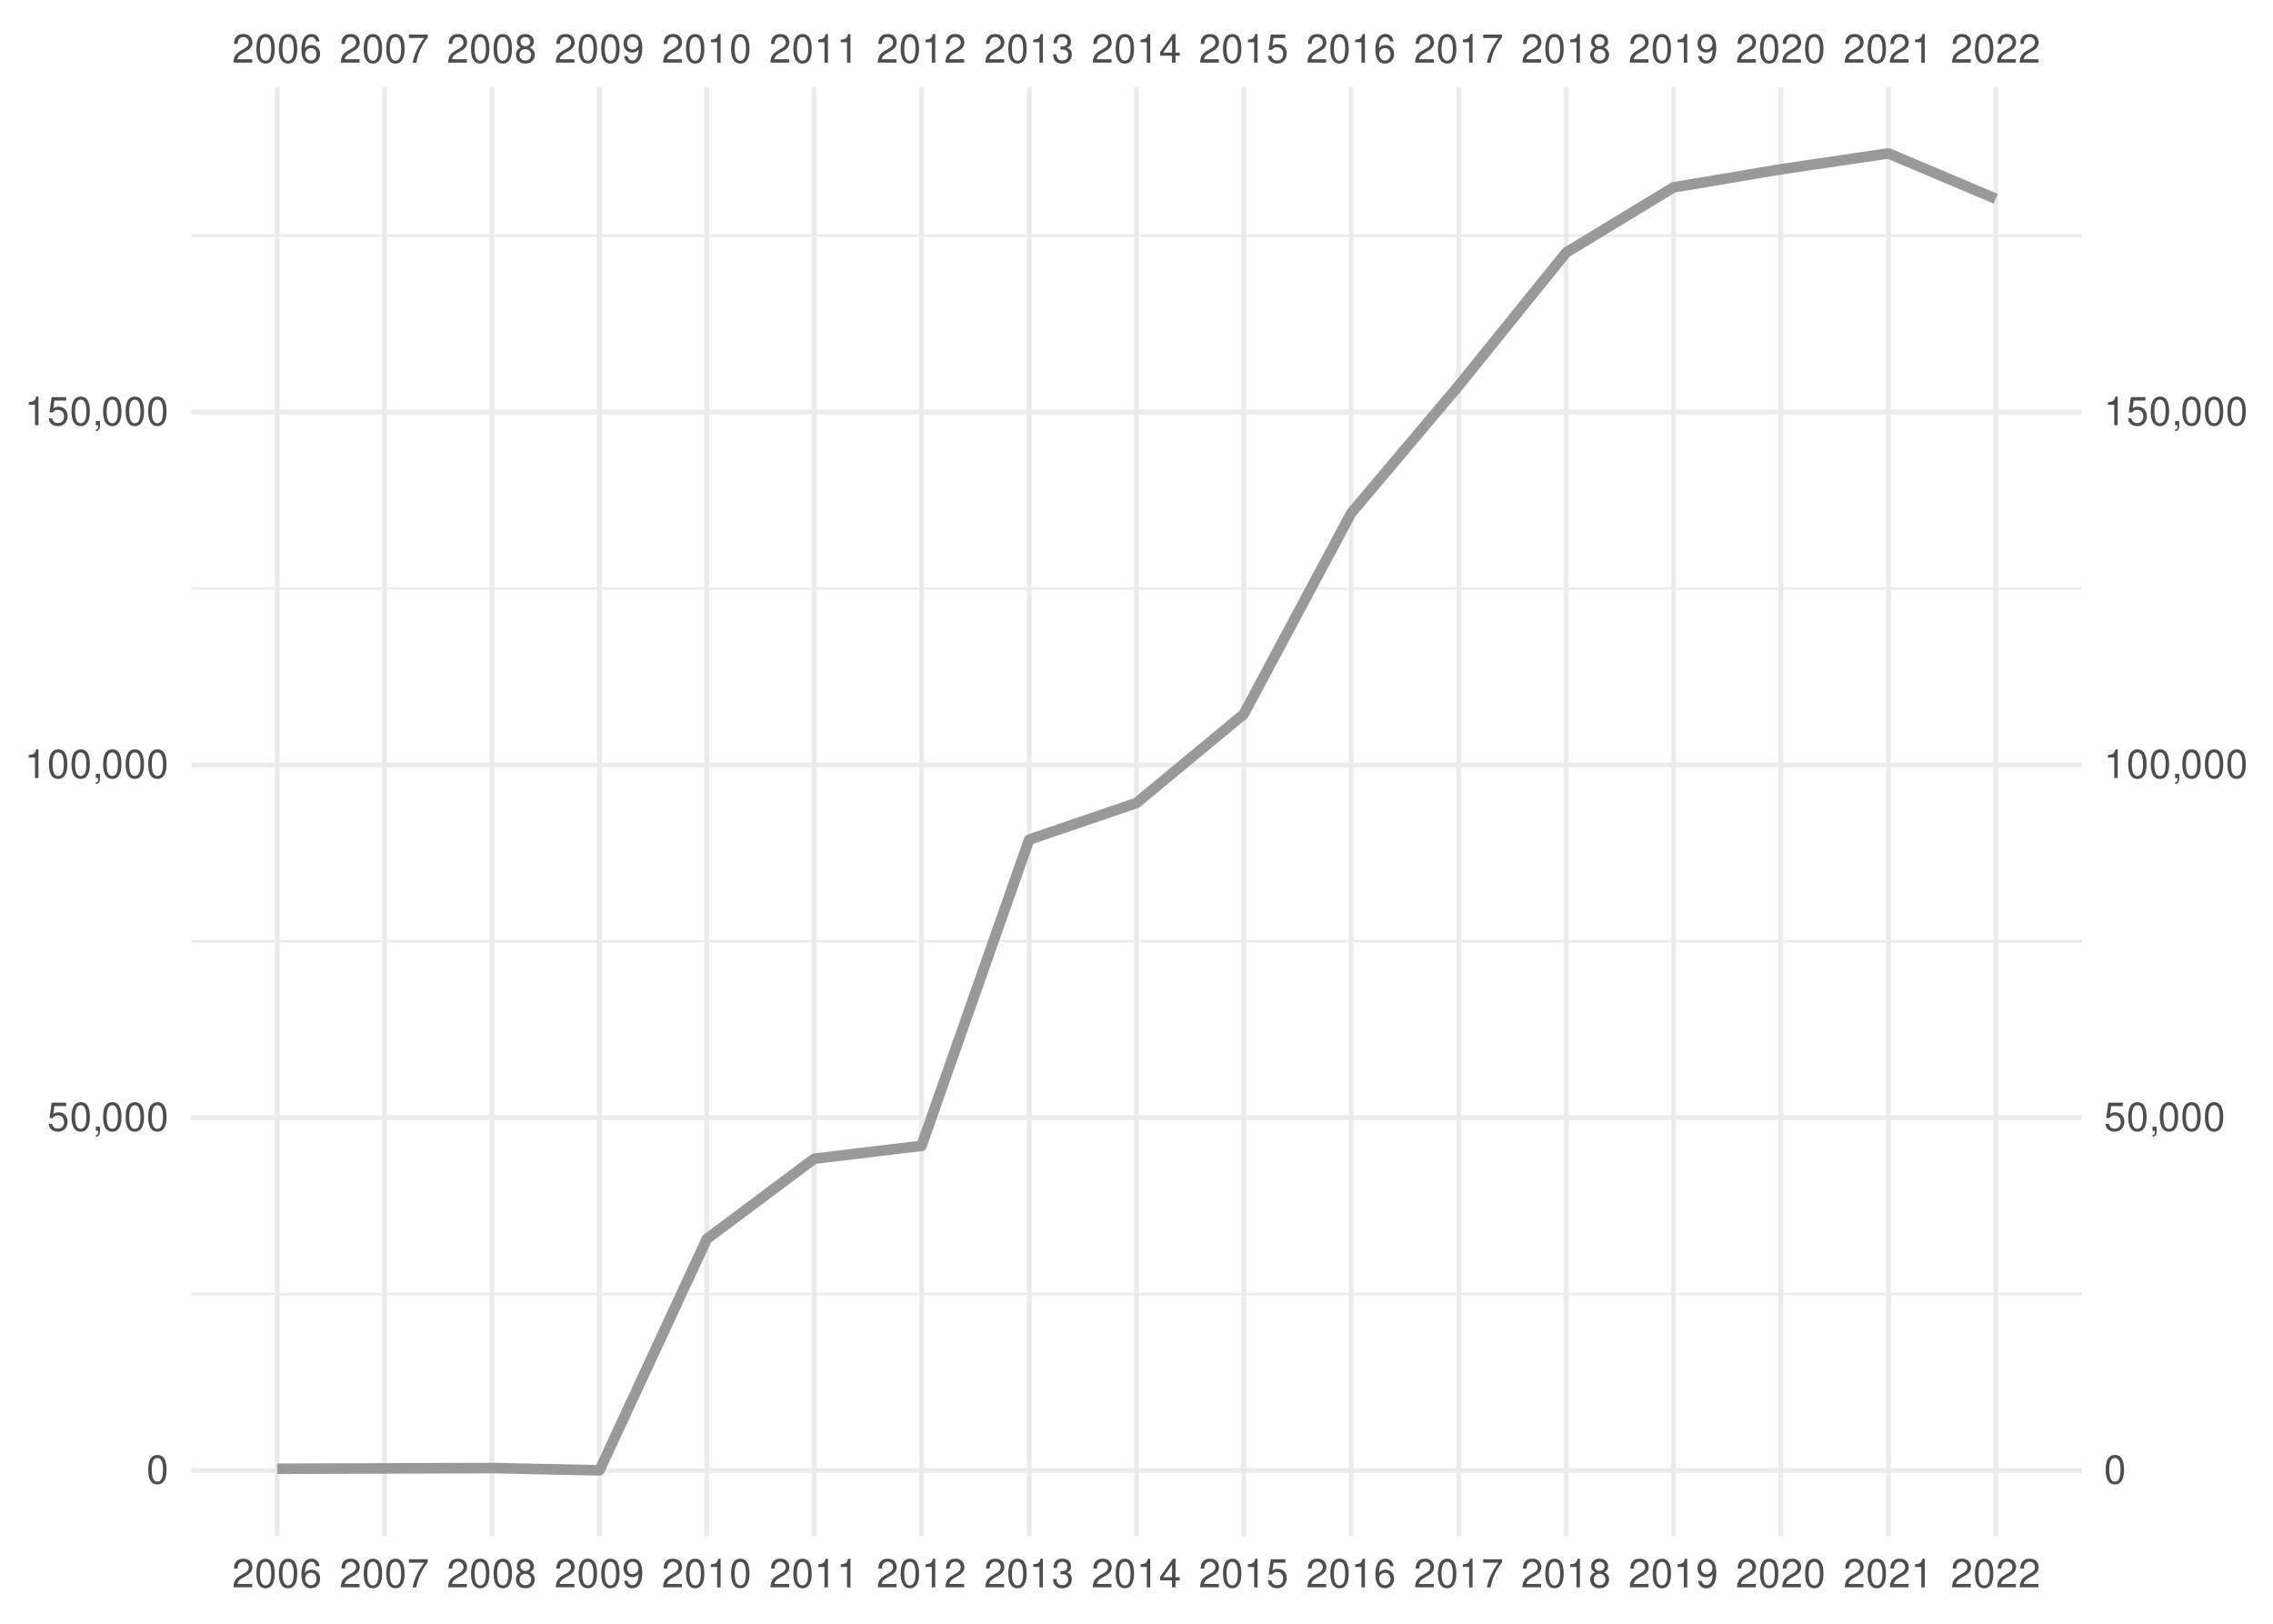
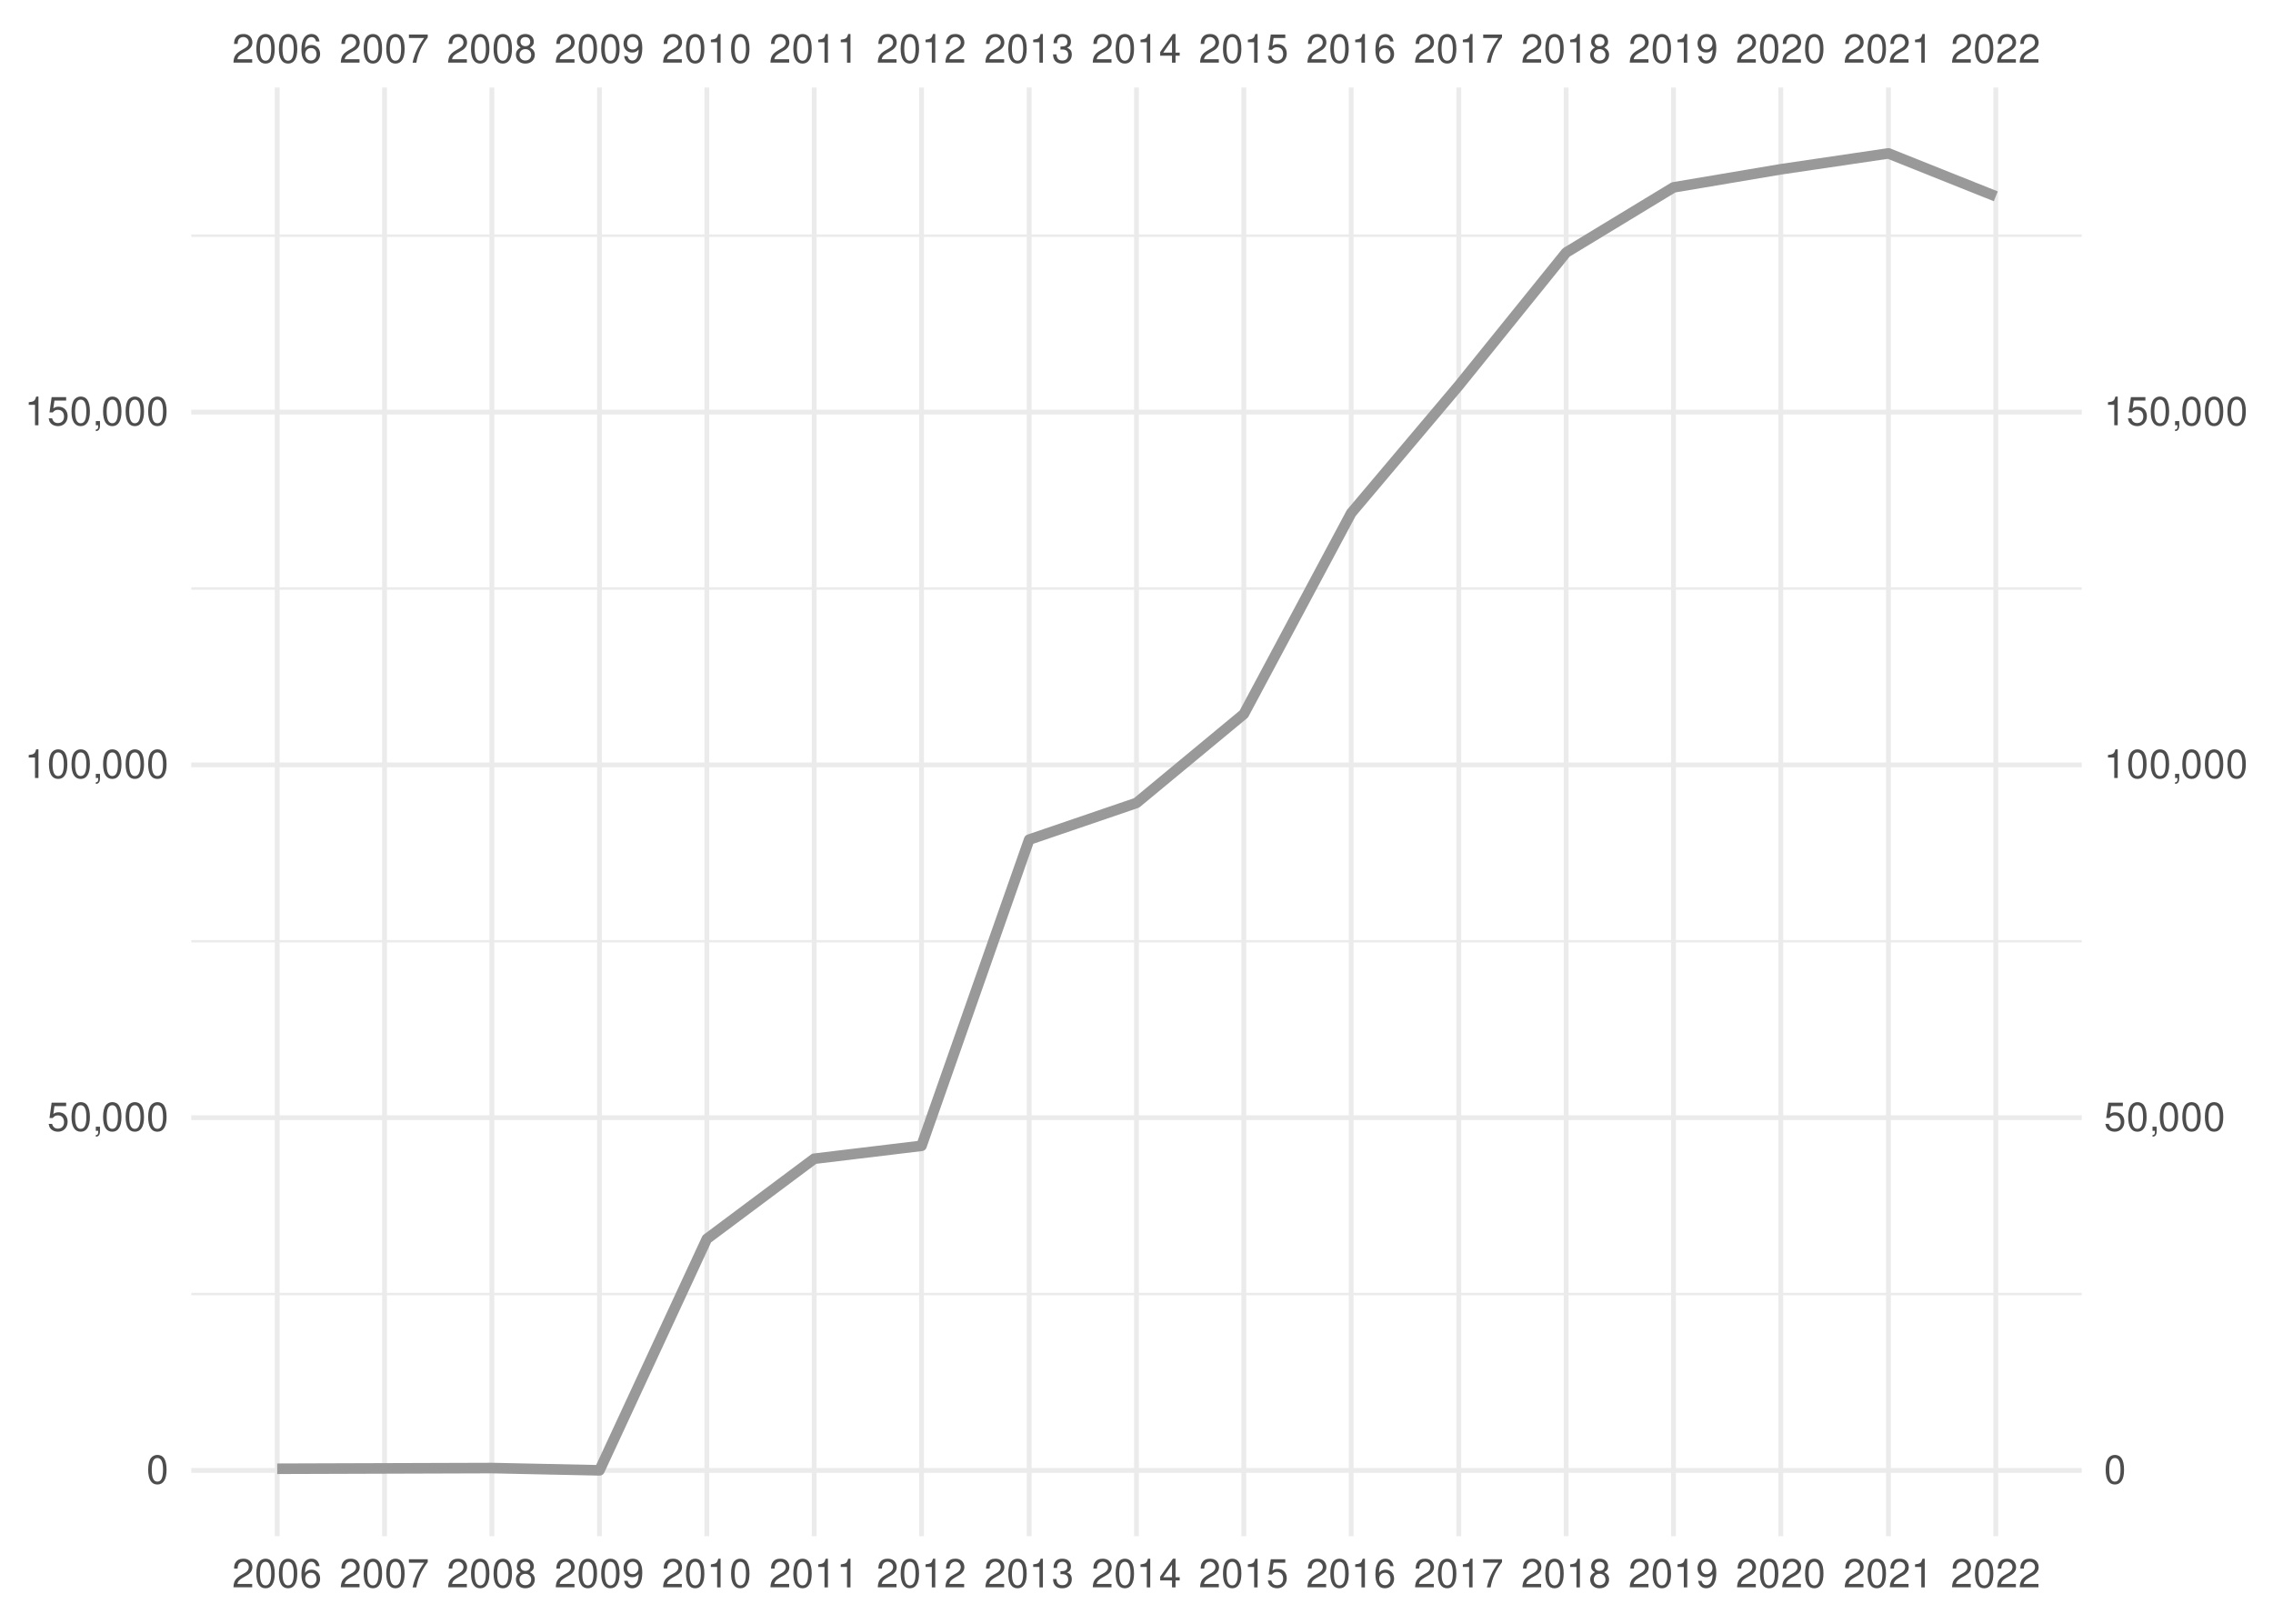
<svg xmlns="http://www.w3.org/2000/svg" xmlns:xlink="http://www.w3.org/1999/xlink" width="504pt" height="360pt" viewBox="0 0 504 360" version="1.1">
  <defs>
    <g>
      <symbol overflow="visible" id="glyph0-0">
        <path style="stroke:none;" d="" />
      </symbol>
      <symbol overflow="visible" id="glyph0-1">
        <path style="stroke:none;" d="M 4.453 -0.766 L 1.172 -0.766 C 1.25 -1.297 1.531 -1.625 2.297 -2.094 L 3.172 -2.594 C 4.047 -3.062 4.5 -3.719 4.5 -4.5 C 4.5 -5.031 4.281 -5.531 3.922 -5.875 C 3.547 -6.203 3.094 -6.359 2.5 -6.359 C 1.703 -6.359 1.125 -6.078 0.781 -5.531 C 0.547 -5.203 0.453 -4.797 0.438 -4.156 L 1.219 -4.156 C 1.234 -4.594 1.297 -4.844 1.406 -5.062 C 1.594 -5.438 2 -5.688 2.469 -5.688 C 3.172 -5.688 3.703 -5.172 3.703 -4.484 C 3.703 -3.969 3.406 -3.531 2.859 -3.219 L 2.047 -2.75 C 0.75 -2 0.375 -1.406 0.297 -0.016 L 4.453 -0.016 Z M 4.453 -0.766 " />
      </symbol>
      <symbol overflow="visible" id="glyph0-2">
        <path style="stroke:none;" d="M 2.422 -6.359 C 1.844 -6.359 1.312 -6.094 0.984 -5.672 C 0.578 -5.109 0.375 -4.25 0.375 -3.078 C 0.375 -0.938 1.078 0.203 2.422 0.203 C 3.734 0.203 4.453 -0.938 4.453 -3.031 C 4.453 -4.25 4.266 -5.078 3.859 -5.672 C 3.531 -6.109 3.016 -6.359 2.422 -6.359 Z M 2.422 -5.672 C 3.25 -5.672 3.672 -4.828 3.672 -3.094 C 3.672 -1.281 3.266 -0.438 2.406 -0.438 C 1.578 -0.438 1.172 -1.312 1.172 -3.062 C 1.172 -4.828 1.578 -5.672 2.422 -5.672 Z M 2.422 -5.672 " />
      </symbol>
      <symbol overflow="visible" id="glyph0-3">
        <path style="stroke:none;" d="M 4.375 -4.703 C 4.234 -5.75 3.562 -6.359 2.609 -6.359 C 1.922 -6.359 1.312 -6.031 0.938 -5.453 C 0.547 -4.828 0.375 -4.062 0.375 -2.906 C 0.375 -1.828 0.531 -1.156 0.906 -0.594 C 1.234 -0.078 1.781 0.203 2.469 0.203 C 3.656 0.203 4.516 -0.688 4.516 -1.922 C 4.516 -3.094 3.719 -3.922 2.609 -3.922 C 1.984 -3.922 1.5 -3.688 1.172 -3.234 C 1.172 -4.797 1.672 -5.672 2.562 -5.672 C 3.109 -5.672 3.484 -5.328 3.609 -4.703 Z M 2.5 -3.234 C 3.25 -3.234 3.719 -2.703 3.719 -1.859 C 3.719 -1.062 3.188 -0.484 2.484 -0.484 C 1.766 -0.484 1.219 -1.094 1.219 -1.906 C 1.219 -2.688 1.734 -3.234 2.5 -3.234 Z M 2.5 -3.234 " />
      </symbol>
      <symbol overflow="visible" id="glyph0-4">
        <path style="stroke:none;" d="M 4.578 -6.234 L 0.406 -6.234 L 0.406 -5.469 L 3.781 -5.469 C 2.281 -3.359 1.688 -2.047 1.219 0 L 2.047 0 C 2.391 -2 3.172 -3.719 4.578 -5.594 Z M 4.578 -6.234 " />
      </symbol>
      <symbol overflow="visible" id="glyph0-5">
        <path style="stroke:none;" d="M 3.438 -3.359 C 4.094 -3.75 4.297 -4.062 4.297 -4.656 C 4.297 -5.672 3.531 -6.359 2.422 -6.359 C 1.312 -6.359 0.547 -5.672 0.547 -4.672 C 0.547 -4.062 0.75 -3.75 1.391 -3.359 C 0.672 -2.984 0.328 -2.469 0.328 -1.766 C 0.328 -0.609 1.172 0.203 2.422 0.203 C 3.656 0.203 4.516 -0.609 4.516 -1.766 C 4.516 -2.469 4.156 -2.984 3.438 -3.359 Z M 2.422 -5.672 C 3.078 -5.672 3.5 -5.281 3.5 -4.641 C 3.5 -4.047 3.062 -3.656 2.422 -3.656 C 1.766 -3.656 1.344 -4.047 1.344 -4.656 C 1.344 -5.281 1.766 -5.672 2.422 -5.672 Z M 2.422 -3 C 3.188 -3 3.719 -2.484 3.719 -1.75 C 3.719 -0.984 3.203 -0.484 2.406 -0.484 C 1.641 -0.484 1.125 -1 1.125 -1.734 C 1.125 -2.5 1.641 -3 2.422 -3 Z M 2.422 -3 " />
      </symbol>
      <symbol overflow="visible" id="glyph0-6">
        <path style="stroke:none;" d="M 0.469 -1.453 C 0.609 -0.406 1.281 0.203 2.234 0.203 C 2.922 0.203 3.547 -0.125 3.922 -0.703 C 4.297 -1.328 4.484 -2.109 4.484 -3.25 C 4.484 -4.328 4.312 -5 3.953 -5.562 C 3.609 -6.094 3.062 -6.359 2.375 -6.359 C 1.188 -6.359 0.328 -5.469 0.328 -4.234 C 0.328 -3.062 1.125 -2.25 2.25 -2.25 C 2.844 -2.25 3.281 -2.453 3.672 -2.938 C 3.672 -1.359 3.172 -0.484 2.281 -0.484 C 1.734 -0.484 1.359 -0.828 1.234 -1.453 Z M 2.359 -5.688 C 3.094 -5.688 3.641 -5.078 3.641 -4.25 C 3.641 -3.469 3.109 -2.922 2.344 -2.922 C 1.594 -2.922 1.125 -3.453 1.125 -4.297 C 1.125 -5.109 1.641 -5.688 2.359 -5.688 Z M 2.359 -5.688 " />
      </symbol>
      <symbol overflow="visible" id="glyph0-7">
        <path style="stroke:none;" d="M 2.281 -4.531 L 2.281 0 L 3.047 0 L 3.047 -6.359 L 2.547 -6.359 C 2.266 -5.391 2.094 -5.25 0.891 -5.094 L 0.891 -4.531 Z M 2.281 -4.531 " />
      </symbol>
      <symbol overflow="visible" id="glyph0-8">
        <path style="stroke:none;" d="M 1.938 -2.922 L 2.359 -2.922 C 3.203 -2.922 3.656 -2.531 3.656 -1.766 C 3.656 -0.969 3.172 -0.484 2.375 -0.484 C 1.516 -0.484 1.109 -0.922 1.062 -1.844 L 0.281 -1.844 C 0.312 -1.344 0.406 -1 0.547 -0.719 C 0.875 -0.109 1.484 0.203 2.344 0.203 C 3.625 0.203 4.453 -0.578 4.453 -1.781 C 4.453 -2.594 4.141 -3.031 3.391 -3.297 C 3.969 -3.531 4.266 -3.969 4.266 -4.609 C 4.266 -5.703 3.547 -6.359 2.359 -6.359 C 1.109 -6.359 0.438 -5.656 0.406 -4.312 L 1.188 -4.312 C 1.203 -4.703 1.234 -4.922 1.328 -5.109 C 1.5 -5.469 1.891 -5.688 2.375 -5.688 C 3.062 -5.688 3.469 -5.266 3.469 -4.578 C 3.469 -4.141 3.312 -3.859 2.969 -3.719 C 2.766 -3.625 2.484 -3.594 1.938 -3.578 Z M 1.938 -2.922 " />
      </symbol>
      <symbol overflow="visible" id="glyph0-9">
        <path style="stroke:none;" d="M 2.875 -1.547 L 2.875 0 L 3.656 0 L 3.656 -1.547 L 4.578 -1.547 L 4.578 -2.234 L 3.656 -2.234 L 3.656 -6.359 L 3.078 -6.359 L 0.25 -2.359 L 0.25 -1.547 Z M 2.875 -2.234 L 0.922 -2.234 L 2.875 -5.047 Z M 2.875 -2.234 " />
      </symbol>
      <symbol overflow="visible" id="glyph0-10">
        <path style="stroke:none;" d="M 4.188 -6.234 L 0.969 -6.234 L 0.5 -2.844 L 1.219 -2.844 C 1.578 -3.266 1.875 -3.422 2.359 -3.422 C 3.203 -3.422 3.719 -2.844 3.719 -1.922 C 3.719 -1.031 3.203 -0.484 2.359 -0.484 C 1.688 -0.484 1.266 -0.828 1.078 -1.531 L 0.312 -1.531 C 0.406 -1.016 0.5 -0.781 0.688 -0.547 C 1.031 -0.078 1.672 0.203 2.375 0.203 C 3.641 0.203 4.516 -0.719 4.516 -2.031 C 4.516 -3.266 3.688 -4.109 2.5 -4.109 C 2.062 -4.109 1.703 -4 1.344 -3.734 L 1.594 -5.469 L 4.188 -5.469 Z M 4.188 -6.234 " />
      </symbol>
      <symbol overflow="visible" id="glyph0-11">
        <path style="stroke:none;" d="M 0.766 -0.922 L 0.766 0 L 1.297 0 L 1.297 0.156 C 1.297 0.766 1.172 0.938 0.766 0.953 L 0.766 1.297 C 1.344 1.312 1.688 0.891 1.688 0.141 L 1.688 -0.922 Z M 0.766 -0.922 " />
      </symbol>
    </g>
    <clipPath id="clip1">
      <path d="M 42.41 286 L 461.59 286 L 461.59 288 L 42.41 288 Z M 42.41 286 " />
    </clipPath>
    <clipPath id="clip2">
      <path d="M 42.41 208 L 461.59 208 L 461.59 209 L 42.41 209 Z M 42.41 208 " />
    </clipPath>
    <clipPath id="clip3">
      <path d="M 42.41 130 L 461.59 130 L 461.59 131 L 42.41 131 Z M 42.41 130 " />
    </clipPath>
    <clipPath id="clip4">
      <path d="M 42.41 51 L 461.59 51 L 461.59 53 L 42.41 53 Z M 42.41 51 " />
    </clipPath>
    <clipPath id="clip5">
      <path d="M 42.41 325 L 461.59 325 L 461.59 327 L 42.41 327 Z M 42.41 325 " />
    </clipPath>
    <clipPath id="clip6">
      <path d="M 42.41 247 L 461.59 247 L 461.59 249 L 42.41 249 Z M 42.41 247 " />
    </clipPath>
    <clipPath id="clip7">
      <path d="M 42.41 169 L 461.59 169 L 461.59 171 L 42.41 171 Z M 42.41 169 " />
    </clipPath>
    <clipPath id="clip8">
      <path d="M 42.41 90 L 461.59 90 L 461.59 92 L 42.41 92 Z M 42.41 90 " />
    </clipPath>
    <clipPath id="clip9">
      <path d="M 60 19.41 L 62 19.41 L 62 340.59 L 60 340.59 Z M 60 19.41 " />
    </clipPath>
    <clipPath id="clip10">
      <path d="M 84 19.41 L 86 19.41 L 86 340.59 L 84 340.59 Z M 84 19.41 " />
    </clipPath>
    <clipPath id="clip11">
      <path d="M 108 19.41 L 110 19.41 L 110 340.59 L 108 340.59 Z M 108 19.41 " />
    </clipPath>
    <clipPath id="clip12">
      <path d="M 132 19.41 L 134 19.41 L 134 340.59 L 132 340.59 Z M 132 19.41 " />
    </clipPath>
    <clipPath id="clip13">
      <path d="M 156 19.41 L 158 19.41 L 158 340.59 L 156 340.59 Z M 156 19.41 " />
    </clipPath>
    <clipPath id="clip14">
      <path d="M 179 19.41 L 182 19.41 L 182 340.59 L 179 340.59 Z M 179 19.41 " />
    </clipPath>
    <clipPath id="clip15">
      <path d="M 203 19.41 L 205 19.41 L 205 340.59 L 203 340.59 Z M 203 19.41 " />
    </clipPath>
    <clipPath id="clip16">
      <path d="M 227 19.41 L 229 19.41 L 229 340.59 L 227 340.59 Z M 227 19.41 " />
    </clipPath>
    <clipPath id="clip17">
      <path d="M 251 19.41 L 253 19.41 L 253 340.59 L 251 340.59 Z M 251 19.41 " />
    </clipPath>
    <clipPath id="clip18">
      <path d="M 275 19.41 L 277 19.41 L 277 340.59 L 275 340.59 Z M 275 19.41 " />
    </clipPath>
    <clipPath id="clip19">
      <path d="M 299 19.41 L 301 19.41 L 301 340.59 L 299 340.59 Z M 299 19.41 " />
    </clipPath>
    <clipPath id="clip20">
      <path d="M 322 19.41 L 325 19.41 L 325 340.59 L 322 340.59 Z M 322 19.41 " />
    </clipPath>
    <clipPath id="clip21">
      <path d="M 346 19.41 L 348 19.41 L 348 340.59 L 346 340.59 Z M 346 19.41 " />
    </clipPath>
    <clipPath id="clip22">
      <path d="M 370 19.41 L 372 19.41 L 372 340.59 L 370 340.59 Z M 370 19.41 " />
    </clipPath>
    <clipPath id="clip23">
      <path d="M 394 19.41 L 396 19.41 L 396 340.59 L 394 340.59 Z M 394 19.41 " />
    </clipPath>
    <clipPath id="clip24">
      <path d="M 418 19.41 L 420 19.41 L 420 340.59 L 418 340.59 Z M 418 19.41 " />
    </clipPath>
    <clipPath id="clip25">
      <path d="M 442 19.41 L 444 19.41 L 444 340.59 L 442 340.59 Z M 442 19.41 " />
    </clipPath>
  </defs>
  <g id="surface41">
    <rect x="0" y="0" width="504" height="360" style="fill:rgb(100%,100%,100%);fill-opacity:1;stroke:none;" />
    <g clip-path="url(#clip1)" clip-rule="nonzero">
      <path style="fill:none;stroke-width:0.533;stroke-linecap:butt;stroke-linejoin:round;stroke:rgb(92.157%,92.157%,92.157%);stroke-opacity:1;stroke-miterlimit:10;" d="M 42.41 286.902 L 461.59 286.902 " />
    </g>
    <g clip-path="url(#clip2)" clip-rule="nonzero">
      <path style="fill:none;stroke-width:0.533;stroke-linecap:butt;stroke-linejoin:round;stroke:rgb(92.157%,92.157%,92.157%);stroke-opacity:1;stroke-miterlimit:10;" d="M 42.41 208.688 L 461.59 208.688 " />
    </g>
    <g clip-path="url(#clip3)" clip-rule="nonzero">
      <path style="fill:none;stroke-width:0.533;stroke-linecap:butt;stroke-linejoin:round;stroke:rgb(92.157%,92.157%,92.157%);stroke-opacity:1;stroke-miterlimit:10;" d="M 42.41 130.473 L 461.59 130.473 " />
    </g>
    <g clip-path="url(#clip4)" clip-rule="nonzero">
      <path style="fill:none;stroke-width:0.533;stroke-linecap:butt;stroke-linejoin:round;stroke:rgb(92.157%,92.157%,92.157%);stroke-opacity:1;stroke-miterlimit:10;" d="M 42.41 52.258 L 461.59 52.258 " />
    </g>
    <g clip-path="url(#clip5)" clip-rule="nonzero">
      <path style="fill:none;stroke-width:1.067;stroke-linecap:butt;stroke-linejoin:round;stroke:rgb(92.157%,92.157%,92.157%);stroke-opacity:1;stroke-miterlimit:10;" d="M 42.41 326.012 L 461.59 326.012 " />
    </g>
    <g clip-path="url(#clip6)" clip-rule="nonzero">
      <path style="fill:none;stroke-width:1.067;stroke-linecap:butt;stroke-linejoin:round;stroke:rgb(92.157%,92.157%,92.157%);stroke-opacity:1;stroke-miterlimit:10;" d="M 42.41 247.797 L 461.59 247.797 " />
    </g>
    <g clip-path="url(#clip7)" clip-rule="nonzero">
      <path style="fill:none;stroke-width:1.067;stroke-linecap:butt;stroke-linejoin:round;stroke:rgb(92.157%,92.157%,92.157%);stroke-opacity:1;stroke-miterlimit:10;" d="M 42.41 169.578 L 461.59 169.578 " />
    </g>
    <g clip-path="url(#clip8)" clip-rule="nonzero">
      <path style="fill:none;stroke-width:1.067;stroke-linecap:butt;stroke-linejoin:round;stroke:rgb(92.157%,92.157%,92.157%);stroke-opacity:1;stroke-miterlimit:10;" d="M 42.41 91.363 L 461.59 91.363 " />
    </g>
    <g clip-path="url(#clip9)" clip-rule="nonzero">
      <path style="fill:none;stroke-width:1.067;stroke-linecap:butt;stroke-linejoin:round;stroke:rgb(92.157%,92.157%,92.157%);stroke-opacity:1;stroke-miterlimit:10;" d="M 61.465 340.59 L 61.465 19.41 " />
    </g>
    <g clip-path="url(#clip10)" clip-rule="nonzero">
      <path style="fill:none;stroke-width:1.067;stroke-linecap:butt;stroke-linejoin:round;stroke:rgb(92.157%,92.157%,92.157%);stroke-opacity:1;stroke-miterlimit:10;" d="M 85.266 340.59 L 85.266 19.41 " />
    </g>
    <g clip-path="url(#clip11)" clip-rule="nonzero">
      <path style="fill:none;stroke-width:1.067;stroke-linecap:butt;stroke-linejoin:round;stroke:rgb(92.157%,92.157%,92.157%);stroke-opacity:1;stroke-miterlimit:10;" d="M 109.066 340.59 L 109.066 19.41 " />
    </g>
    <g clip-path="url(#clip12)" clip-rule="nonzero">
      <path style="fill:none;stroke-width:1.067;stroke-linecap:butt;stroke-linejoin:round;stroke:rgb(92.157%,92.157%,92.157%);stroke-opacity:1;stroke-miterlimit:10;" d="M 132.93 340.59 L 132.93 19.41 " />
    </g>
    <g clip-path="url(#clip13)" clip-rule="nonzero">
      <path style="fill:none;stroke-width:1.067;stroke-linecap:butt;stroke-linejoin:round;stroke:rgb(92.157%,92.157%,92.157%);stroke-opacity:1;stroke-miterlimit:10;" d="M 156.73 340.59 L 156.73 19.41 " />
    </g>
    <g clip-path="url(#clip14)" clip-rule="nonzero">
      <path style="fill:none;stroke-width:1.067;stroke-linecap:butt;stroke-linejoin:round;stroke:rgb(92.157%,92.157%,92.157%);stroke-opacity:1;stroke-miterlimit:10;" d="M 180.531 340.59 L 180.531 19.41 " />
    </g>
    <g clip-path="url(#clip15)" clip-rule="nonzero">
      <path style="fill:none;stroke-width:1.067;stroke-linecap:butt;stroke-linejoin:round;stroke:rgb(92.157%,92.157%,92.157%);stroke-opacity:1;stroke-miterlimit:10;" d="M 204.332 340.59 L 204.332 19.41 " />
    </g>
    <g clip-path="url(#clip16)" clip-rule="nonzero">
      <path style="fill:none;stroke-width:1.067;stroke-linecap:butt;stroke-linejoin:round;stroke:rgb(92.157%,92.157%,92.157%);stroke-opacity:1;stroke-miterlimit:10;" d="M 228.199 340.59 L 228.199 19.41 " />
    </g>
    <g clip-path="url(#clip17)" clip-rule="nonzero">
      <path style="fill:none;stroke-width:1.067;stroke-linecap:butt;stroke-linejoin:round;stroke:rgb(92.157%,92.157%,92.157%);stroke-opacity:1;stroke-miterlimit:10;" d="M 252 340.59 L 252 19.41 " />
    </g>
    <g clip-path="url(#clip18)" clip-rule="nonzero">
      <path style="fill:none;stroke-width:1.067;stroke-linecap:butt;stroke-linejoin:round;stroke:rgb(92.157%,92.157%,92.157%);stroke-opacity:1;stroke-miterlimit:10;" d="M 275.801 340.59 L 275.801 19.41 " />
    </g>
    <g clip-path="url(#clip19)" clip-rule="nonzero">
      <path style="fill:none;stroke-width:1.067;stroke-linecap:butt;stroke-linejoin:round;stroke:rgb(92.157%,92.157%,92.157%);stroke-opacity:1;stroke-miterlimit:10;" d="M 299.602 340.59 L 299.602 19.41 " />
    </g>
    <g clip-path="url(#clip20)" clip-rule="nonzero">
      <path style="fill:none;stroke-width:1.067;stroke-linecap:butt;stroke-linejoin:round;stroke:rgb(92.157%,92.157%,92.157%);stroke-opacity:1;stroke-miterlimit:10;" d="M 323.469 340.59 L 323.469 19.41 " />
    </g>
    <g clip-path="url(#clip21)" clip-rule="nonzero">
      <path style="fill:none;stroke-width:1.067;stroke-linecap:butt;stroke-linejoin:round;stroke:rgb(92.157%,92.157%,92.157%);stroke-opacity:1;stroke-miterlimit:10;" d="M 347.27 340.59 L 347.27 19.41 " />
    </g>
    <g clip-path="url(#clip22)" clip-rule="nonzero">
      <path style="fill:none;stroke-width:1.067;stroke-linecap:butt;stroke-linejoin:round;stroke:rgb(92.157%,92.157%,92.157%);stroke-opacity:1;stroke-miterlimit:10;" d="M 371.07 340.59 L 371.07 19.41 " />
    </g>
    <g clip-path="url(#clip23)" clip-rule="nonzero">
      <path style="fill:none;stroke-width:1.067;stroke-linecap:butt;stroke-linejoin:round;stroke:rgb(92.157%,92.157%,92.157%);stroke-opacity:1;stroke-miterlimit:10;" d="M 394.867 340.59 L 394.867 19.41 " />
    </g>
    <g clip-path="url(#clip24)" clip-rule="nonzero">
      <path style="fill:none;stroke-width:1.067;stroke-linecap:butt;stroke-linejoin:round;stroke:rgb(92.157%,92.157%,92.157%);stroke-opacity:1;stroke-miterlimit:10;" d="M 418.734 340.59 L 418.734 19.41 " />
    </g>
    <g clip-path="url(#clip25)" clip-rule="nonzero">
      <path style="fill:none;stroke-width:1.067;stroke-linecap:butt;stroke-linejoin:round;stroke:rgb(92.157%,92.157%,92.157%);stroke-opacity:1;stroke-miterlimit:10;" d="M 442.535 340.59 L 442.535 19.41 " />
    </g>
-     <path style="fill:none;stroke-width:2.347;stroke-linecap:butt;stroke-linejoin:round;stroke:rgb(60%,60%,60%);stroke-opacity:1;stroke-miterlimit:10;" d="M 61.465 325.637 L 109.066 325.484 L 132.93 325.988 L 156.73 274.68 L 180.531 256.906 L 204.332 254.039 L 228.199 186.152 L 252 178.02 L 275.801 158.309 L 299.602 113.762 L 323.469 85.469 L 347.27 55.988 L 371.07 41.547 L 394.867 37.531 L 418.734 34.012 L 442.535 44.078 " />
+     <path style="fill:none;stroke-width:2.347;stroke-linecap:butt;stroke-linejoin:round;stroke:rgb(60%,60%,60%);stroke-opacity:1;stroke-miterlimit:10;" d="M 61.465 325.637 L 109.066 325.484 L 132.93 325.988 L 156.73 274.68 L 180.531 256.906 L 204.332 254.039 L 228.199 186.152 L 252 178.02 L 275.801 158.309 L 299.602 113.762 L 323.469 85.469 L 347.27 55.988 L 371.07 41.547 L 394.867 37.531 L 418.734 34.012 L 442.535 43.527 " />
    <g style="fill:rgb(30.196%,30.196%,30.196%);fill-opacity:1;">
      <use xlink:href="#glyph0-1" x="51.465" y="13.896" />
      <use xlink:href="#glyph0-2" x="56.465" y="13.896" />
      <use xlink:href="#glyph0-2" x="61.465" y="13.896" />
      <use xlink:href="#glyph0-3" x="66.465" y="13.896" />
    </g>
    <g style="fill:rgb(30.196%,30.196%,30.196%);fill-opacity:1;">
      <use xlink:href="#glyph0-1" x="75.266" y="13.896" />
      <use xlink:href="#glyph0-2" x="80.266" y="13.896" />
      <use xlink:href="#glyph0-2" x="85.266" y="13.896" />
      <use xlink:href="#glyph0-4" x="90.266" y="13.896" />
    </g>
    <g style="fill:rgb(30.196%,30.196%,30.196%);fill-opacity:1;">
      <use xlink:href="#glyph0-1" x="99.066" y="13.896" />
      <use xlink:href="#glyph0-2" x="104.066" y="13.896" />
      <use xlink:href="#glyph0-2" x="109.066" y="13.896" />
      <use xlink:href="#glyph0-5" x="114.066" y="13.896" />
    </g>
    <g style="fill:rgb(30.196%,30.196%,30.196%);fill-opacity:1;">
      <use xlink:href="#glyph0-1" x="122.93" y="13.896" />
      <use xlink:href="#glyph0-2" x="127.93" y="13.896" />
      <use xlink:href="#glyph0-2" x="132.93" y="13.896" />
      <use xlink:href="#glyph0-6" x="137.93" y="13.896" />
    </g>
    <g style="fill:rgb(30.196%,30.196%,30.196%);fill-opacity:1;">
      <use xlink:href="#glyph0-1" x="146.73" y="13.896" />
      <use xlink:href="#glyph0-2" x="151.73" y="13.896" />
      <use xlink:href="#glyph0-7" x="156.73" y="13.896" />
      <use xlink:href="#glyph0-2" x="161.73" y="13.896" />
    </g>
    <g style="fill:rgb(30.196%,30.196%,30.196%);fill-opacity:1;">
      <use xlink:href="#glyph0-1" x="170.531" y="13.896" />
      <use xlink:href="#glyph0-2" x="175.531" y="13.896" />
      <use xlink:href="#glyph0-7" x="180.531" y="13.896" />
      <use xlink:href="#glyph0-7" x="185.531" y="13.896" />
    </g>
    <g style="fill:rgb(30.196%,30.196%,30.196%);fill-opacity:1;">
      <use xlink:href="#glyph0-1" x="194.332" y="13.896" />
      <use xlink:href="#glyph0-2" x="199.332" y="13.896" />
      <use xlink:href="#glyph0-7" x="204.332" y="13.896" />
      <use xlink:href="#glyph0-1" x="209.332" y="13.896" />
    </g>
    <g style="fill:rgb(30.196%,30.196%,30.196%);fill-opacity:1;">
      <use xlink:href="#glyph0-1" x="218.199" y="13.896" />
      <use xlink:href="#glyph0-2" x="223.199" y="13.896" />
      <use xlink:href="#glyph0-7" x="228.199" y="13.896" />
      <use xlink:href="#glyph0-8" x="233.199" y="13.896" />
    </g>
    <g style="fill:rgb(30.196%,30.196%,30.196%);fill-opacity:1;">
      <use xlink:href="#glyph0-1" x="242" y="13.896" />
      <use xlink:href="#glyph0-2" x="247" y="13.896" />
      <use xlink:href="#glyph0-7" x="252" y="13.896" />
      <use xlink:href="#glyph0-9" x="257" y="13.896" />
    </g>
    <g style="fill:rgb(30.196%,30.196%,30.196%);fill-opacity:1;">
      <use xlink:href="#glyph0-1" x="265.801" y="13.896" />
      <use xlink:href="#glyph0-2" x="270.801" y="13.896" />
      <use xlink:href="#glyph0-7" x="275.801" y="13.896" />
      <use xlink:href="#glyph0-10" x="280.801" y="13.896" />
    </g>
    <g style="fill:rgb(30.196%,30.196%,30.196%);fill-opacity:1;">
      <use xlink:href="#glyph0-1" x="289.602" y="13.896" />
      <use xlink:href="#glyph0-2" x="294.602" y="13.896" />
      <use xlink:href="#glyph0-7" x="299.602" y="13.896" />
      <use xlink:href="#glyph0-3" x="304.602" y="13.896" />
    </g>
    <g style="fill:rgb(30.196%,30.196%,30.196%);fill-opacity:1;">
      <use xlink:href="#glyph0-1" x="313.469" y="13.896" />
      <use xlink:href="#glyph0-2" x="318.469" y="13.896" />
      <use xlink:href="#glyph0-7" x="323.469" y="13.896" />
      <use xlink:href="#glyph0-4" x="328.469" y="13.896" />
    </g>
    <g style="fill:rgb(30.196%,30.196%,30.196%);fill-opacity:1;">
      <use xlink:href="#glyph0-1" x="337.27" y="13.896" />
      <use xlink:href="#glyph0-2" x="342.27" y="13.896" />
      <use xlink:href="#glyph0-7" x="347.27" y="13.896" />
      <use xlink:href="#glyph0-5" x="352.27" y="13.896" />
    </g>
    <g style="fill:rgb(30.196%,30.196%,30.196%);fill-opacity:1;">
      <use xlink:href="#glyph0-1" x="361.07" y="13.896" />
      <use xlink:href="#glyph0-2" x="366.07" y="13.896" />
      <use xlink:href="#glyph0-7" x="371.07" y="13.896" />
      <use xlink:href="#glyph0-6" x="376.07" y="13.896" />
    </g>
    <g style="fill:rgb(30.196%,30.196%,30.196%);fill-opacity:1;">
      <use xlink:href="#glyph0-1" x="384.867" y="13.896" />
      <use xlink:href="#glyph0-2" x="389.867" y="13.896" />
      <use xlink:href="#glyph0-1" x="394.867" y="13.896" />
      <use xlink:href="#glyph0-2" x="399.867" y="13.896" />
    </g>
    <g style="fill:rgb(30.196%,30.196%,30.196%);fill-opacity:1;">
      <use xlink:href="#glyph0-1" x="408.734" y="13.896" />
      <use xlink:href="#glyph0-2" x="413.734" y="13.896" />
      <use xlink:href="#glyph0-1" x="418.734" y="13.896" />
      <use xlink:href="#glyph0-7" x="423.734" y="13.896" />
    </g>
    <g style="fill:rgb(30.196%,30.196%,30.196%);fill-opacity:1;">
      <use xlink:href="#glyph0-1" x="432.535" y="13.896" />
      <use xlink:href="#glyph0-2" x="437.535" y="13.896" />
      <use xlink:href="#glyph0-1" x="442.535" y="13.896" />
      <use xlink:href="#glyph0-1" x="447.535" y="13.896" />
    </g>
    <g style="fill:rgb(30.196%,30.196%,30.196%);fill-opacity:1;">
      <use xlink:href="#glyph0-2" x="32.48" y="328.927" />
    </g>
    <g style="fill:rgb(30.196%,30.196%,30.196%);fill-opacity:1;">
      <use xlink:href="#glyph0-10" x="10.48" y="250.712" />
      <use xlink:href="#glyph0-2" x="15.48" y="250.712" />
      <use xlink:href="#glyph0-11" x="20.48" y="250.712" />
      <use xlink:href="#glyph0-2" x="22.48" y="250.712" />
      <use xlink:href="#glyph0-2" x="27.48" y="250.712" />
      <use xlink:href="#glyph0-2" x="32.48" y="250.712" />
    </g>
    <g style="fill:rgb(30.196%,30.196%,30.196%);fill-opacity:1;">
      <use xlink:href="#glyph0-7" x="5.48" y="172.493" />
      <use xlink:href="#glyph0-2" x="10.48" y="172.493" />
      <use xlink:href="#glyph0-2" x="15.48" y="172.493" />
      <use xlink:href="#glyph0-11" x="20.48" y="172.493" />
      <use xlink:href="#glyph0-2" x="22.48" y="172.493" />
      <use xlink:href="#glyph0-2" x="27.48" y="172.493" />
      <use xlink:href="#glyph0-2" x="32.48" y="172.493" />
    </g>
    <g style="fill:rgb(30.196%,30.196%,30.196%);fill-opacity:1;">
      <use xlink:href="#glyph0-7" x="5.48" y="94.278" />
      <use xlink:href="#glyph0-10" x="10.48" y="94.278" />
      <use xlink:href="#glyph0-2" x="15.48" y="94.278" />
      <use xlink:href="#glyph0-11" x="20.48" y="94.278" />
      <use xlink:href="#glyph0-2" x="22.48" y="94.278" />
      <use xlink:href="#glyph0-2" x="27.48" y="94.278" />
      <use xlink:href="#glyph0-2" x="32.48" y="94.278" />
    </g>
    <g style="fill:rgb(30.196%,30.196%,30.196%);fill-opacity:1;">
      <use xlink:href="#glyph0-2" x="466.52" y="328.927" />
    </g>
    <g style="fill:rgb(30.196%,30.196%,30.196%);fill-opacity:1;">
      <use xlink:href="#glyph0-10" x="466.52" y="250.712" />
      <use xlink:href="#glyph0-2" x="471.52" y="250.712" />
      <use xlink:href="#glyph0-11" x="476.52" y="250.712" />
      <use xlink:href="#glyph0-2" x="478.52" y="250.712" />
      <use xlink:href="#glyph0-2" x="483.52" y="250.712" />
      <use xlink:href="#glyph0-2" x="488.52" y="250.712" />
    </g>
    <g style="fill:rgb(30.196%,30.196%,30.196%);fill-opacity:1;">
      <use xlink:href="#glyph0-7" x="466.52" y="172.493" />
      <use xlink:href="#glyph0-2" x="471.52" y="172.493" />
      <use xlink:href="#glyph0-2" x="476.52" y="172.493" />
      <use xlink:href="#glyph0-11" x="481.52" y="172.493" />
      <use xlink:href="#glyph0-2" x="483.52" y="172.493" />
      <use xlink:href="#glyph0-2" x="488.52" y="172.493" />
      <use xlink:href="#glyph0-2" x="493.52" y="172.493" />
    </g>
    <g style="fill:rgb(30.196%,30.196%,30.196%);fill-opacity:1;">
      <use xlink:href="#glyph0-7" x="466.52" y="94.278" />
      <use xlink:href="#glyph0-10" x="471.52" y="94.278" />
      <use xlink:href="#glyph0-2" x="476.52" y="94.278" />
      <use xlink:href="#glyph0-11" x="481.52" y="94.278" />
      <use xlink:href="#glyph0-2" x="483.52" y="94.278" />
      <use xlink:href="#glyph0-2" x="488.52" y="94.278" />
      <use xlink:href="#glyph0-2" x="493.52" y="94.278" />
    </g>
    <g style="fill:rgb(30.196%,30.196%,30.196%);fill-opacity:1;">
      <use xlink:href="#glyph0-1" x="51.465" y="351.935" />
      <use xlink:href="#glyph0-2" x="56.465" y="351.935" />
      <use xlink:href="#glyph0-2" x="61.465" y="351.935" />
      <use xlink:href="#glyph0-3" x="66.465" y="351.935" />
    </g>
    <g style="fill:rgb(30.196%,30.196%,30.196%);fill-opacity:1;">
      <use xlink:href="#glyph0-1" x="75.266" y="351.935" />
      <use xlink:href="#glyph0-2" x="80.266" y="351.935" />
      <use xlink:href="#glyph0-2" x="85.266" y="351.935" />
      <use xlink:href="#glyph0-4" x="90.266" y="351.935" />
    </g>
    <g style="fill:rgb(30.196%,30.196%,30.196%);fill-opacity:1;">
      <use xlink:href="#glyph0-1" x="99.066" y="351.935" />
      <use xlink:href="#glyph0-2" x="104.066" y="351.935" />
      <use xlink:href="#glyph0-2" x="109.066" y="351.935" />
      <use xlink:href="#glyph0-5" x="114.066" y="351.935" />
    </g>
    <g style="fill:rgb(30.196%,30.196%,30.196%);fill-opacity:1;">
      <use xlink:href="#glyph0-1" x="122.93" y="351.935" />
      <use xlink:href="#glyph0-2" x="127.93" y="351.935" />
      <use xlink:href="#glyph0-2" x="132.93" y="351.935" />
      <use xlink:href="#glyph0-6" x="137.93" y="351.935" />
    </g>
    <g style="fill:rgb(30.196%,30.196%,30.196%);fill-opacity:1;">
      <use xlink:href="#glyph0-1" x="146.73" y="351.935" />
      <use xlink:href="#glyph0-2" x="151.73" y="351.935" />
      <use xlink:href="#glyph0-7" x="156.73" y="351.935" />
      <use xlink:href="#glyph0-2" x="161.73" y="351.935" />
    </g>
    <g style="fill:rgb(30.196%,30.196%,30.196%);fill-opacity:1;">
      <use xlink:href="#glyph0-1" x="170.531" y="351.935" />
      <use xlink:href="#glyph0-2" x="175.531" y="351.935" />
      <use xlink:href="#glyph0-7" x="180.531" y="351.935" />
      <use xlink:href="#glyph0-7" x="185.531" y="351.935" />
    </g>
    <g style="fill:rgb(30.196%,30.196%,30.196%);fill-opacity:1;">
      <use xlink:href="#glyph0-1" x="194.332" y="351.935" />
      <use xlink:href="#glyph0-2" x="199.332" y="351.935" />
      <use xlink:href="#glyph0-7" x="204.332" y="351.935" />
      <use xlink:href="#glyph0-1" x="209.332" y="351.935" />
    </g>
    <g style="fill:rgb(30.196%,30.196%,30.196%);fill-opacity:1;">
      <use xlink:href="#glyph0-1" x="218.199" y="351.935" />
      <use xlink:href="#glyph0-2" x="223.199" y="351.935" />
      <use xlink:href="#glyph0-7" x="228.199" y="351.935" />
      <use xlink:href="#glyph0-8" x="233.199" y="351.935" />
    </g>
    <g style="fill:rgb(30.196%,30.196%,30.196%);fill-opacity:1;">
      <use xlink:href="#glyph0-1" x="242" y="351.935" />
      <use xlink:href="#glyph0-2" x="247" y="351.935" />
      <use xlink:href="#glyph0-7" x="252" y="351.935" />
      <use xlink:href="#glyph0-9" x="257" y="351.935" />
    </g>
    <g style="fill:rgb(30.196%,30.196%,30.196%);fill-opacity:1;">
      <use xlink:href="#glyph0-1" x="265.801" y="351.935" />
      <use xlink:href="#glyph0-2" x="270.801" y="351.935" />
      <use xlink:href="#glyph0-7" x="275.801" y="351.935" />
      <use xlink:href="#glyph0-10" x="280.801" y="351.935" />
    </g>
    <g style="fill:rgb(30.196%,30.196%,30.196%);fill-opacity:1;">
      <use xlink:href="#glyph0-1" x="289.602" y="351.935" />
      <use xlink:href="#glyph0-2" x="294.602" y="351.935" />
      <use xlink:href="#glyph0-7" x="299.602" y="351.935" />
      <use xlink:href="#glyph0-3" x="304.602" y="351.935" />
    </g>
    <g style="fill:rgb(30.196%,30.196%,30.196%);fill-opacity:1;">
      <use xlink:href="#glyph0-1" x="313.469" y="351.935" />
      <use xlink:href="#glyph0-2" x="318.469" y="351.935" />
      <use xlink:href="#glyph0-7" x="323.469" y="351.935" />
      <use xlink:href="#glyph0-4" x="328.469" y="351.935" />
    </g>
    <g style="fill:rgb(30.196%,30.196%,30.196%);fill-opacity:1;">
      <use xlink:href="#glyph0-1" x="337.27" y="351.935" />
      <use xlink:href="#glyph0-2" x="342.27" y="351.935" />
      <use xlink:href="#glyph0-7" x="347.27" y="351.935" />
      <use xlink:href="#glyph0-5" x="352.27" y="351.935" />
    </g>
    <g style="fill:rgb(30.196%,30.196%,30.196%);fill-opacity:1;">
      <use xlink:href="#glyph0-1" x="361.07" y="351.935" />
      <use xlink:href="#glyph0-2" x="366.07" y="351.935" />
      <use xlink:href="#glyph0-7" x="371.07" y="351.935" />
      <use xlink:href="#glyph0-6" x="376.07" y="351.935" />
    </g>
    <g style="fill:rgb(30.196%,30.196%,30.196%);fill-opacity:1;">
      <use xlink:href="#glyph0-1" x="384.867" y="351.935" />
      <use xlink:href="#glyph0-2" x="389.867" y="351.935" />
      <use xlink:href="#glyph0-1" x="394.867" y="351.935" />
      <use xlink:href="#glyph0-2" x="399.867" y="351.935" />
    </g>
    <g style="fill:rgb(30.196%,30.196%,30.196%);fill-opacity:1;">
      <use xlink:href="#glyph0-1" x="408.734" y="351.935" />
      <use xlink:href="#glyph0-2" x="413.734" y="351.935" />
      <use xlink:href="#glyph0-1" x="418.734" y="351.935" />
      <use xlink:href="#glyph0-7" x="423.734" y="351.935" />
    </g>
    <g style="fill:rgb(30.196%,30.196%,30.196%);fill-opacity:1;">
      <use xlink:href="#glyph0-1" x="432.535" y="351.935" />
      <use xlink:href="#glyph0-2" x="437.535" y="351.935" />
      <use xlink:href="#glyph0-1" x="442.535" y="351.935" />
      <use xlink:href="#glyph0-1" x="447.535" y="351.935" />
    </g>
  </g>
</svg>
